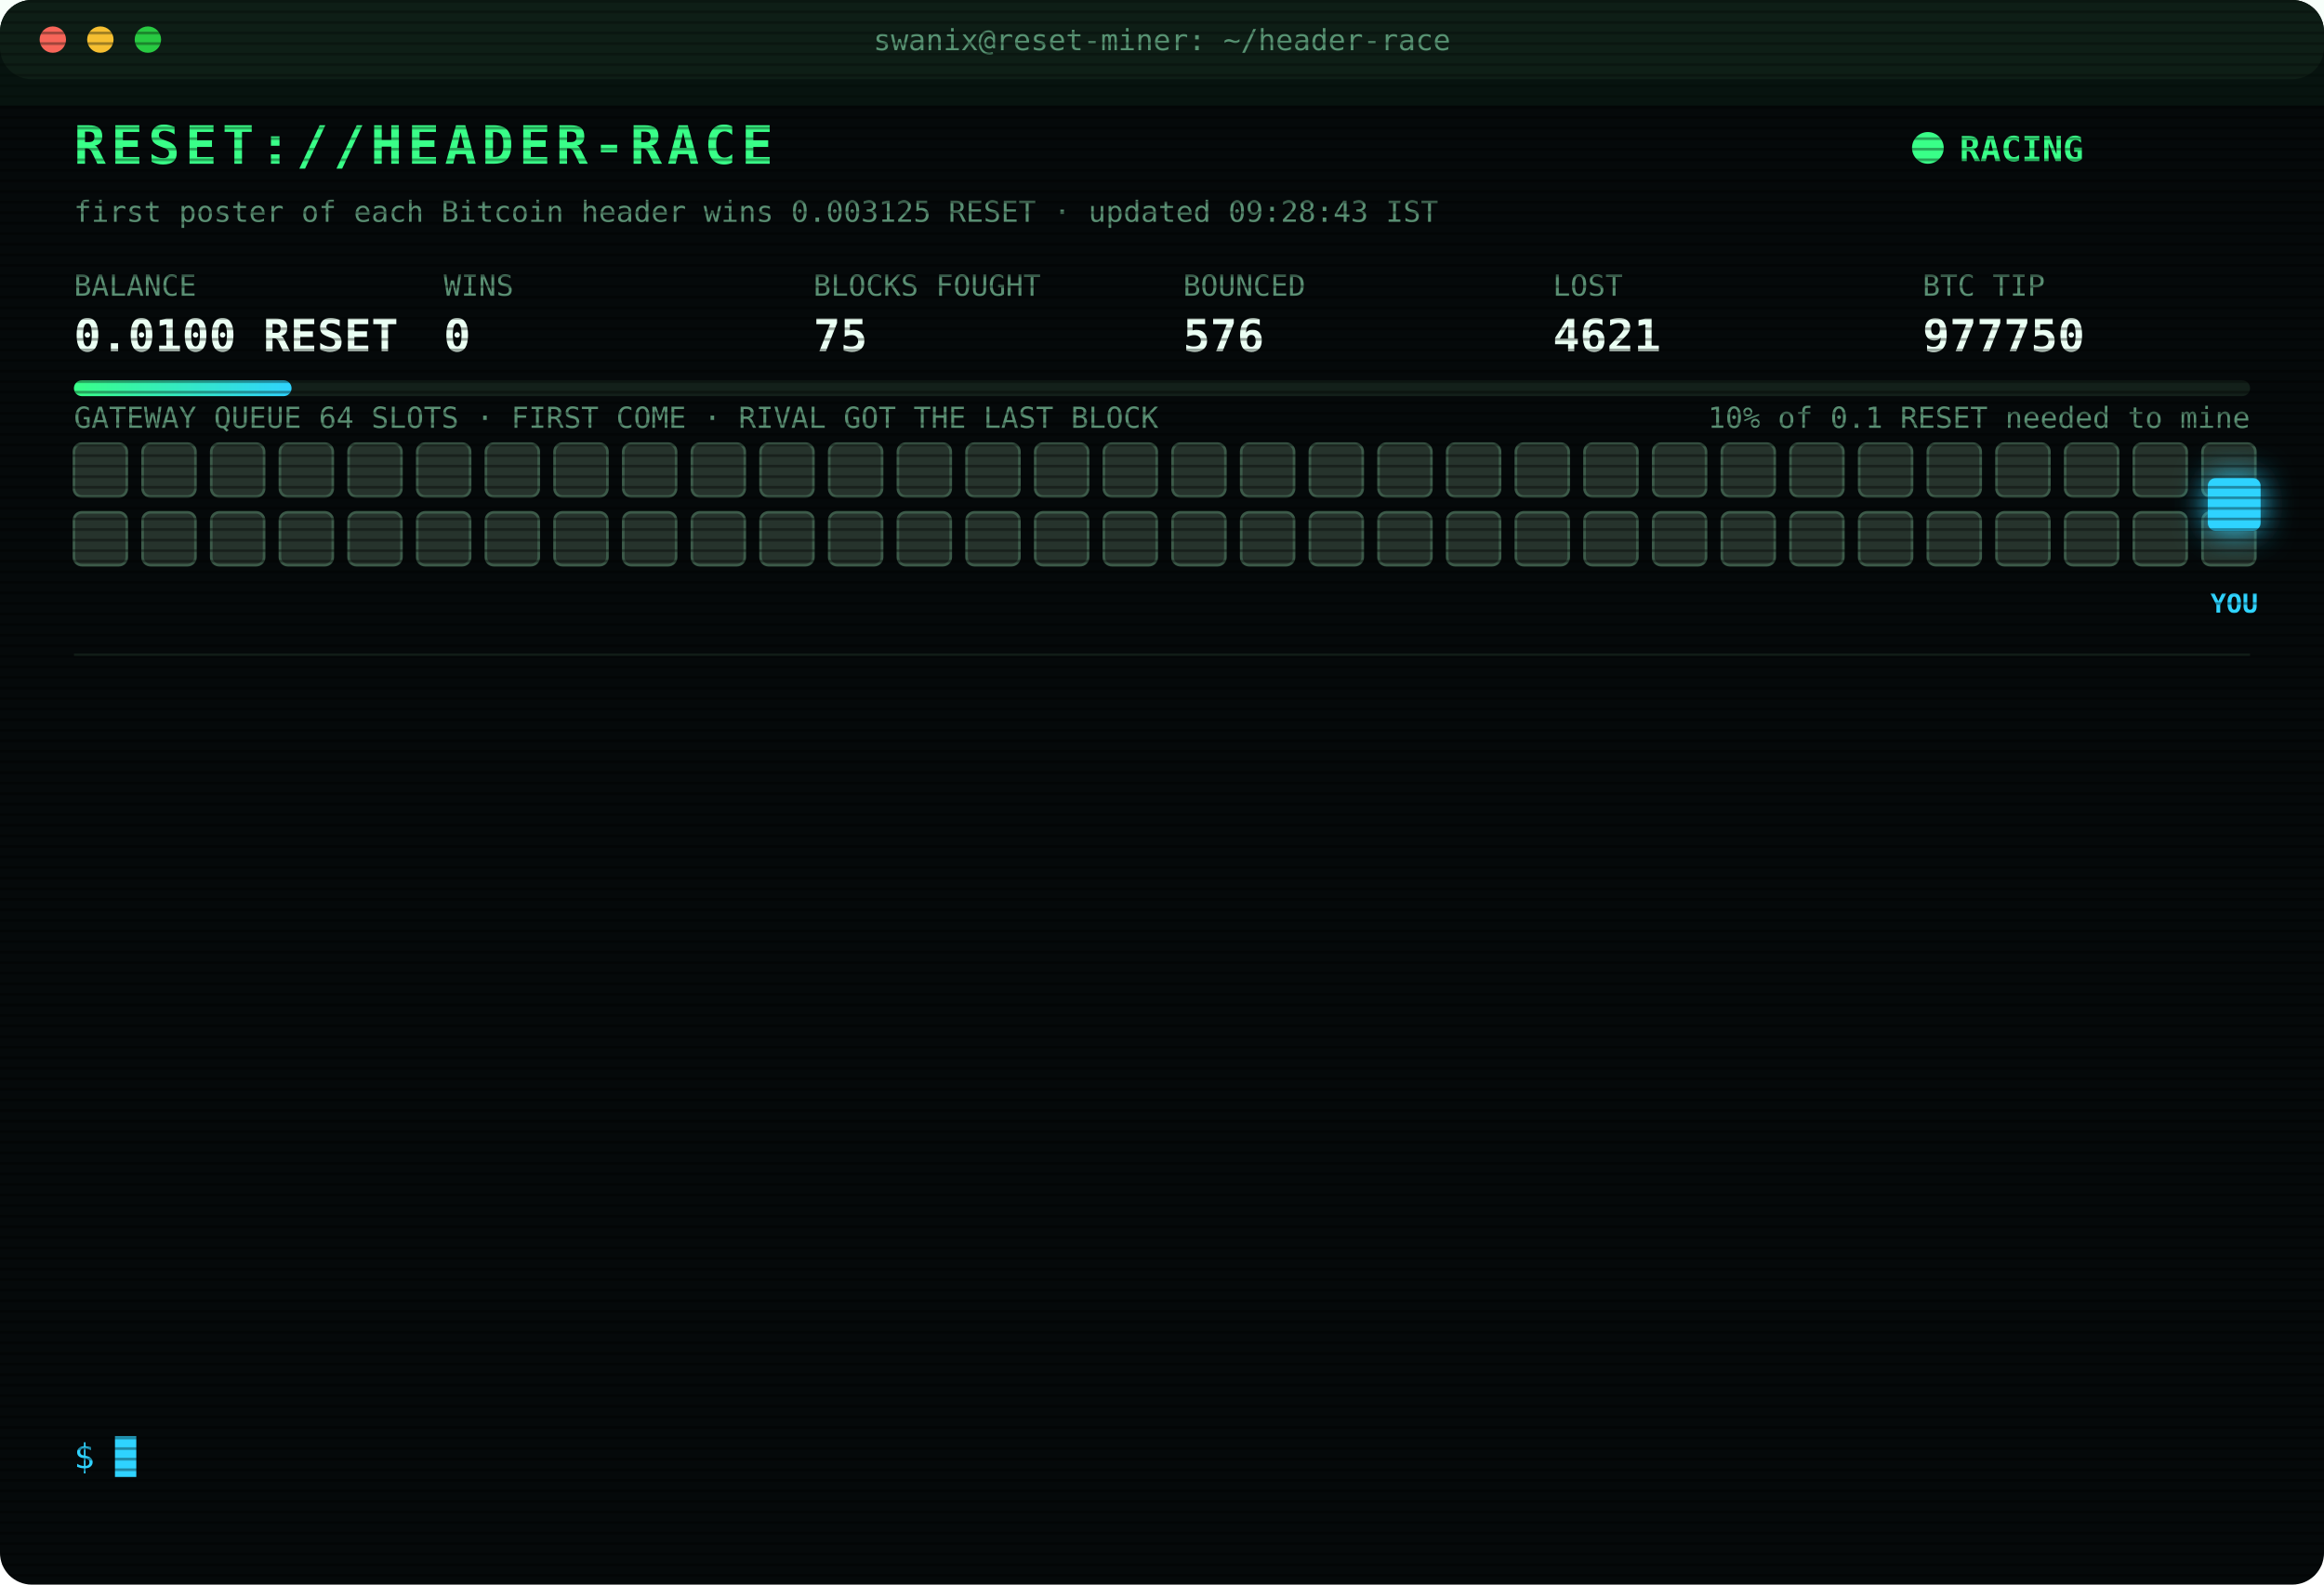
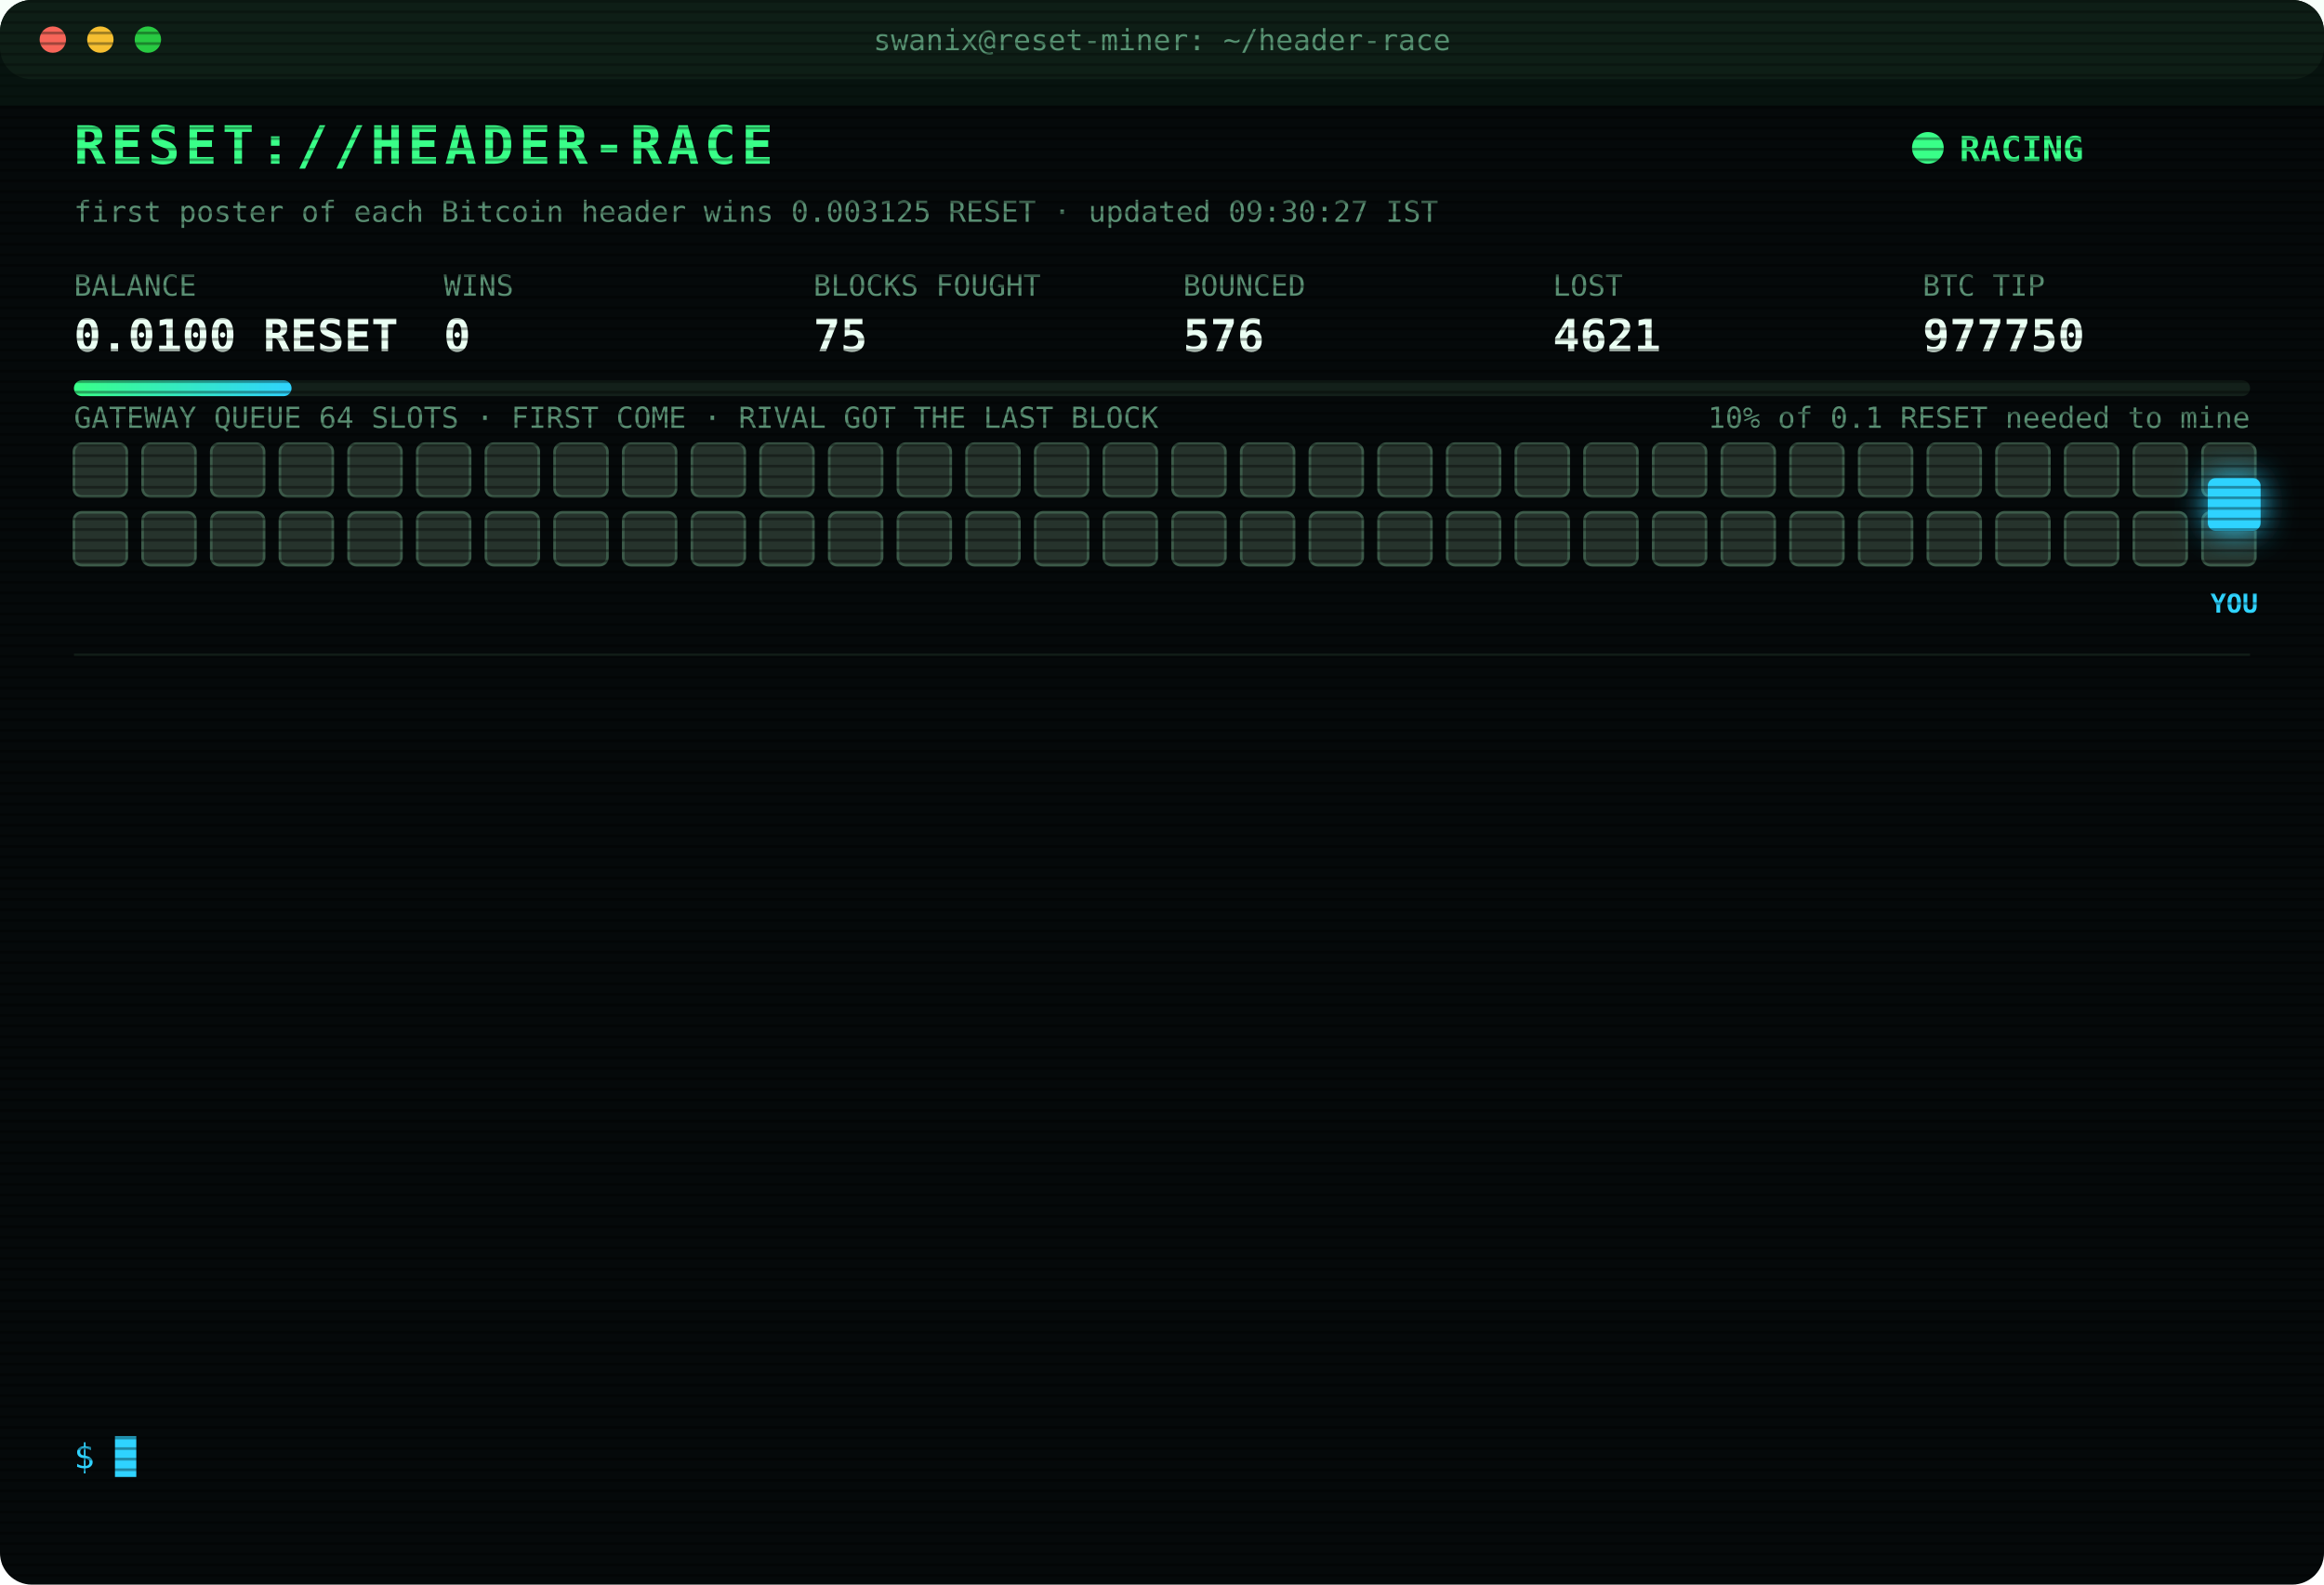
<svg xmlns="http://www.w3.org/2000/svg" width="880" height="600" viewBox="0 0 880 600" font-family="ui-monospace,SFMono-Regular,Menlo,Consolas,monospace">
  <style>
text{font-size:13px;fill:#7CFFB2}
.title{font-size:20px;font-weight:700;fill:#39FF88;letter-spacing:2px;animation:glitch 3s infinite steps(1)}
.sub{fill:#2fd3ff}.k{fill:#5a8f73;font-size:11px}.v{font-size:17px;font-weight:700;fill:#eafff3}
.ts{fill:#3f6b56}.boot{fill:#2fd3ff}.dim{fill:#5a8f73}.bad{fill:#ff4d6d}.warn{fill:#ffd23f}.mag{fill:#ff5cf0}.win{fill:#39FF88;font-weight:700}
.tag{font-size:10px;fill:#2fd3ff;font-weight:700}
.rival{fill:#26332c;stroke:#3c5a49;animation:jam 1.2s infinite alternate}
.idle{fill:#141c18;stroke:#22302a;animation:breathe 4s infinite}
.me{fill:#2fd3ff;filter:drop-shadow(0 0 6px #2fd3ff)}
.hover{animation:nudge 1.1s infinite ease-in-out}.bounce{animation:kick 1.4s infinite}
.ln{opacity:0;animation:in .4s forwards}
.cur{animation:blink 1s infinite steps(1)}
.scan{animation:scan 6s infinite linear}
.led{animation:blink 1.4s infinite}
@keyframes in{from{opacity:0;transform:translateX(-6px)}to{opacity:1;transform:none}}
@keyframes blink{50%{opacity:0}}
@keyframes jam{to{fill:#33463b}}
@keyframes breathe{50%{opacity:.4}}
@keyframes nudge{50%{transform:translateX(-10px)}}
@keyframes kick{0%,100%{transform:none}30%{transform:translateX(-14px)}55%{transform:translateX(10px) translateY(-6px)}}
@keyframes glitch{0%,92%{transform:none}93%{transform:translateX(2px);fill:#ff4d6d}95%{transform:translateX(-2px);fill:#2fd3ff}97%{transform:none}}
@keyframes scan{from{transform:translateY(-40px)}to{transform:translateY(600px)}}
</style>
  <defs>
    <pattern id="sl" width="4" height="4" patternUnits="userSpaceOnUse">
      <rect width="4" height="1" fill="#000" opacity=".35" />
    </pattern>
    <linearGradient id="bar">
      <stop offset="0" stop-color="#39FF88" />
      <stop offset="1" stop-color="#2fd3ff" />
    </linearGradient>
  </defs>
  <rect width="880" height="600" rx="12" fill="#05090a" />
  <rect width="880" height="30" rx="12" fill="#0d1512" />
  <circle cx="20" cy="15" r="5" fill="#ff5f57" />
  <circle cx="38" cy="15" r="5" fill="#febc2e" />
  <circle cx="56" cy="15" r="5" fill="#28c840" />
  <text x="440" y="19" text-anchor="middle" class="k">swanix@reset-miner: ~/header-race</text>
  <text x="28" y="62" class="title">RESET://HEADER-RACE</text>
  <circle class="led" cx="730" cy="56" r="6" fill="#39FF88" />
  <text x="742" y="61" class="win">RACING</text>
-   <text x="28" y="84" class="k">first poster of each Bitcoin header wins 0.003125 RESET · updated 09:28:43 IST</text>
+   <text x="28" y="84" class="k">first poster of each Bitcoin header wins 0.003125 RESET · updated 09:30:27 IST</text>
  <text x="28" y="112" class="k">BALANCE</text>
  <text x="28" y="133" class="v">0.0100 RESET</text>
  <text x="168" y="112" class="k">WINS</text>
  <text x="168" y="133" class="v">0</text>
  <text x="308" y="112" class="k">BLOCKS FOUGHT</text>
  <text x="308" y="133" class="v">75</text>
  <text x="448" y="112" class="k">BOUNCED</text>
  <text x="448" y="133" class="v">576</text>
  <text x="588" y="112" class="k">LOST</text>
  <text x="588" y="133" class="v">4621</text>
  <text x="728" y="112" class="k">BTC TIP</text>
  <text x="728" y="133" class="v">977750</text>
  <rect x="28" y="144" width="824" height="6" rx="3" fill="#13201a" />
  <rect x="28" y="144" width="82.4" height="6" rx="3" fill="url(#bar)" />
  <text x="852" y="162" text-anchor="end" class="k">10% of 0.1 RESET needed to mine</text>
  <text x="28" y="162" class="k">GATEWAY QUEUE 64 SLOTS · FIRST COME · RIVAL GOT THE LAST BLOCK</text>
  <rect class="rival" x="28" y="168" width="20" height="20" rx="3" style="animation-delay:0.00s" />
  <rect class="rival" x="54" y="168" width="20" height="20" rx="3" style="animation-delay:0.05s" />
  <rect class="rival" x="80" y="168" width="20" height="20" rx="3" style="animation-delay:0.10s" />
  <rect class="rival" x="106" y="168" width="20" height="20" rx="3" style="animation-delay:0.15s" />
  <rect class="rival" x="132" y="168" width="20" height="20" rx="3" style="animation-delay:0.20s" />
  <rect class="rival" x="158" y="168" width="20" height="20" rx="3" style="animation-delay:0.25s" />
  <rect class="rival" x="184" y="168" width="20" height="20" rx="3" style="animation-delay:0.30s" />
  <rect class="rival" x="210" y="168" width="20" height="20" rx="3" style="animation-delay:0.35s" />
  <rect class="rival" x="236" y="168" width="20" height="20" rx="3" style="animation-delay:0.40s" />
  <rect class="rival" x="262" y="168" width="20" height="20" rx="3" style="animation-delay:0.45s" />
  <rect class="rival" x="288" y="168" width="20" height="20" rx="3" style="animation-delay:0.50s" />
  <rect class="rival" x="314" y="168" width="20" height="20" rx="3" style="animation-delay:0.55s" />
  <rect class="rival" x="340" y="168" width="20" height="20" rx="3" style="animation-delay:0.60s" />
  <rect class="rival" x="366" y="168" width="20" height="20" rx="3" style="animation-delay:0.65s" />
  <rect class="rival" x="392" y="168" width="20" height="20" rx="3" style="animation-delay:0.70s" />
  <rect class="rival" x="418" y="168" width="20" height="20" rx="3" style="animation-delay:0.75s" />
  <rect class="rival" x="444" y="168" width="20" height="20" rx="3" style="animation-delay:0.80s" />
  <rect class="rival" x="470" y="168" width="20" height="20" rx="3" style="animation-delay:0.85s" />
  <rect class="rival" x="496" y="168" width="20" height="20" rx="3" style="animation-delay:0.90s" />
  <rect class="rival" x="522" y="168" width="20" height="20" rx="3" style="animation-delay:0.95s" />
  <rect class="rival" x="548" y="168" width="20" height="20" rx="3" style="animation-delay:1.00s" />
  <rect class="rival" x="574" y="168" width="20" height="20" rx="3" style="animation-delay:1.05s" />
  <rect class="rival" x="600" y="168" width="20" height="20" rx="3" style="animation-delay:1.10s" />
  <rect class="rival" x="626" y="168" width="20" height="20" rx="3" style="animation-delay:1.15s" />
  <rect class="rival" x="652" y="168" width="20" height="20" rx="3" style="animation-delay:1.20s" />
  <rect class="rival" x="678" y="168" width="20" height="20" rx="3" style="animation-delay:1.25s" />
  <rect class="rival" x="704" y="168" width="20" height="20" rx="3" style="animation-delay:1.30s" />
  <rect class="rival" x="730" y="168" width="20" height="20" rx="3" style="animation-delay:1.35s" />
  <rect class="rival" x="756" y="168" width="20" height="20" rx="3" style="animation-delay:1.40s" />
  <rect class="rival" x="782" y="168" width="20" height="20" rx="3" style="animation-delay:1.45s" />
  <rect class="rival" x="808" y="168" width="20" height="20" rx="3" style="animation-delay:1.50s" />
  <rect class="rival" x="834" y="168" width="20" height="20" rx="3" style="animation-delay:1.55s" />
  <rect class="rival" x="28" y="194" width="20" height="20" rx="3" style="animation-delay:1.60s" />
  <rect class="rival" x="54" y="194" width="20" height="20" rx="3" style="animation-delay:1.65s" />
  <rect class="rival" x="80" y="194" width="20" height="20" rx="3" style="animation-delay:1.70s" />
  <rect class="rival" x="106" y="194" width="20" height="20" rx="3" style="animation-delay:1.75s" />
  <rect class="rival" x="132" y="194" width="20" height="20" rx="3" style="animation-delay:1.80s" />
  <rect class="rival" x="158" y="194" width="20" height="20" rx="3" style="animation-delay:1.85s" />
  <rect class="rival" x="184" y="194" width="20" height="20" rx="3" style="animation-delay:1.90s" />
  <rect class="rival" x="210" y="194" width="20" height="20" rx="3" style="animation-delay:1.95s" />
  <rect class="rival" x="236" y="194" width="20" height="20" rx="3" style="animation-delay:2.00s" />
  <rect class="rival" x="262" y="194" width="20" height="20" rx="3" style="animation-delay:2.05s" />
  <rect class="rival" x="288" y="194" width="20" height="20" rx="3" style="animation-delay:2.10s" />
  <rect class="rival" x="314" y="194" width="20" height="20" rx="3" style="animation-delay:2.15s" />
  <rect class="rival" x="340" y="194" width="20" height="20" rx="3" style="animation-delay:2.20s" />
  <rect class="rival" x="366" y="194" width="20" height="20" rx="3" style="animation-delay:2.25s" />
  <rect class="rival" x="392" y="194" width="20" height="20" rx="3" style="animation-delay:2.30s" />
  <rect class="rival" x="418" y="194" width="20" height="20" rx="3" style="animation-delay:2.35s" />
  <rect class="rival" x="444" y="194" width="20" height="20" rx="3" style="animation-delay:2.40s" />
  <rect class="rival" x="470" y="194" width="20" height="20" rx="3" style="animation-delay:2.45s" />
  <rect class="rival" x="496" y="194" width="20" height="20" rx="3" style="animation-delay:2.50s" />
  <rect class="rival" x="522" y="194" width="20" height="20" rx="3" style="animation-delay:2.55s" />
  <rect class="rival" x="548" y="194" width="20" height="20" rx="3" style="animation-delay:2.60s" />
  <rect class="rival" x="574" y="194" width="20" height="20" rx="3" style="animation-delay:2.65s" />
  <rect class="rival" x="600" y="194" width="20" height="20" rx="3" style="animation-delay:2.70s" />
  <rect class="rival" x="626" y="194" width="20" height="20" rx="3" style="animation-delay:2.75s" />
  <rect class="rival" x="652" y="194" width="20" height="20" rx="3" style="animation-delay:2.80s" />
  <rect class="rival" x="678" y="194" width="20" height="20" rx="3" style="animation-delay:2.85s" />
  <rect class="rival" x="704" y="194" width="20" height="20" rx="3" style="animation-delay:2.90s" />
  <rect class="rival" x="730" y="194" width="20" height="20" rx="3" style="animation-delay:2.95s" />
  <rect class="rival" x="756" y="194" width="20" height="20" rx="3" style="animation-delay:3.00s" />
  <rect class="rival" x="782" y="194" width="20" height="20" rx="3" style="animation-delay:3.05s" />
  <rect class="rival" x="808" y="194" width="20" height="20" rx="3" style="animation-delay:3.10s" />
  <rect class="rival" x="834" y="194" width="20" height="20" rx="3" style="animation-delay:3.15s" />
  <g class="hover">
    <rect class="me" x="836" y="181" width="20" height="20" rx="3" />
    <text class="tag" x="846" y="232" text-anchor="middle">YOU</text>
  </g>
  <line x1="28" x2="852" y1="248" y2="248" stroke="#13201a" />
  <g class="ln" style="animation-delay:0.40s">
    <text x="28" y="270" class="ts">06:52:46</text>
    <text x="104" y="270" class="bad">[LOST] #977738 taken by a rival miner</text>
  </g>
  <g class="ln" style="animation-delay:0.65s">
    <text x="28" y="292" class="ts">06:54:02</text>
    <text x="104" y="292" class="bad">[LOST] #977739 taken by a rival miner</text>
  </g>
  <g class="ln" style="animation-delay:0.90s">
    <text x="28" y="314" class="ts">06:58:35</text>
    <text x="104" y="314" class="bad">[LOST] #977740 taken by a rival miner</text>
  </g>
  <g class="ln" style="animation-delay:1.15s">
    <text x="28" y="336" class="ts">07:36:05</text>
    <text x="104" y="336" class="bad">[LOST] #977741 taken by a rival miner</text>
  </g>
  <g class="ln" style="animation-delay:1.40s">
    <text x="28" y="358" class="ts">07:53:02</text>
    <text x="104" y="358" class="bad">[LOST] #977742 taken by a rival miner</text>
  </g>
  <g class="ln" style="animation-delay:1.65s">
    <text x="28" y="380" class="ts">08:07:40</text>
    <text x="104" y="380" class="bad">[LOST] #977743 taken by a rival miner</text>
  </g>
  <g class="ln" style="animation-delay:1.90s">
    <text x="28" y="402" class="ts">08:19:11</text>
    <text x="104" y="402" class="bad">[LOST] #977744 taken by a rival miner</text>
  </g>
  <g class="ln" style="animation-delay:2.15s">
    <text x="28" y="424" class="ts">08:27:13</text>
    <text x="104" y="424" class="bad">[LOST] #977745 taken by a rival miner</text>
  </g>
  <g class="ln" style="animation-delay:2.40s">
    <text x="28" y="446" class="ts">08:44:43</text>
    <text x="104" y="446" class="bad">[LOST] #977746 taken by a rival miner</text>
  </g>
  <g class="ln" style="animation-delay:2.65s">
    <text x="28" y="468" class="ts">08:45:42</text>
    <text x="104" y="468" class="bad">[LOST] #977747 taken by a rival miner</text>
  </g>
  <g class="ln" style="animation-delay:2.90s">
    <text x="28" y="490" class="ts">09:13:29</text>
    <text x="104" y="490" class="bad">[LOST] #977748 taken by a rival miner</text>
  </g>
  <g class="ln" style="animation-delay:3.15s">
    <text x="28" y="512" class="ts">09:17:50</text>
    <text x="104" y="512" class="bad">[LOST] #977749 taken by a rival miner</text>
  </g>
  <g class="ln" style="animation-delay:3.40s">
    <text x="28" y="534" class="ts">09:28:43</text>
    <text x="104" y="534" class="bad">[LOST] #977750 taken by a rival miner</text>
  </g>
  <text x="28" y="556" class="sub">$ <tspan class="cur">█</tspan>
  </text>
  <rect width="880" height="600" rx="12" fill="url(#sl)" pointer-events="none" />
  <rect class="scan" width="880" height="40" fill="#39FF88" opacity=".04" />
</svg>
